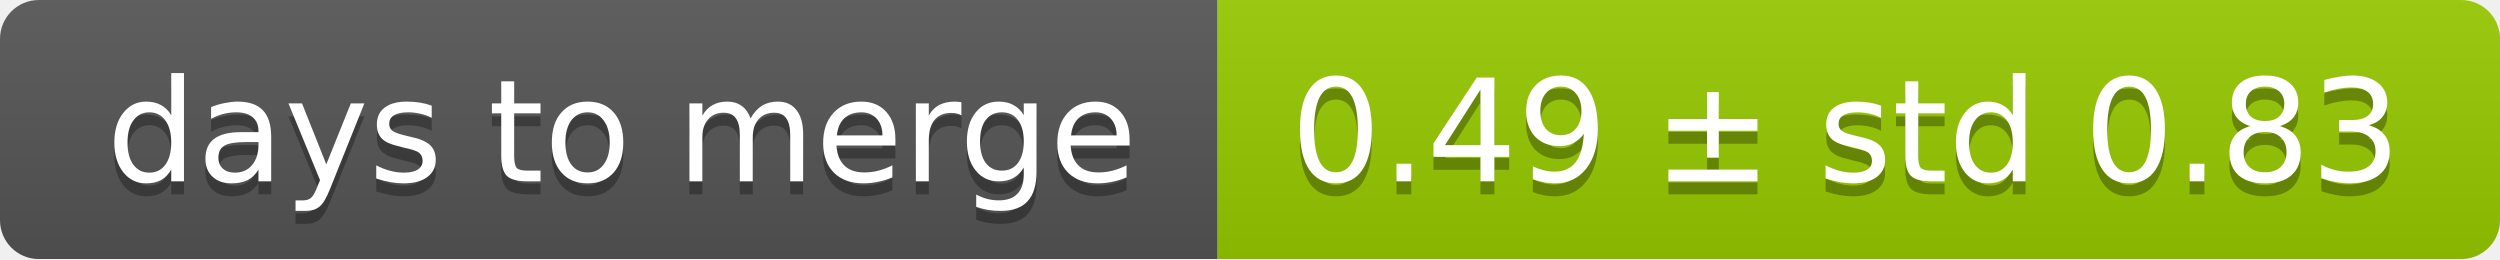
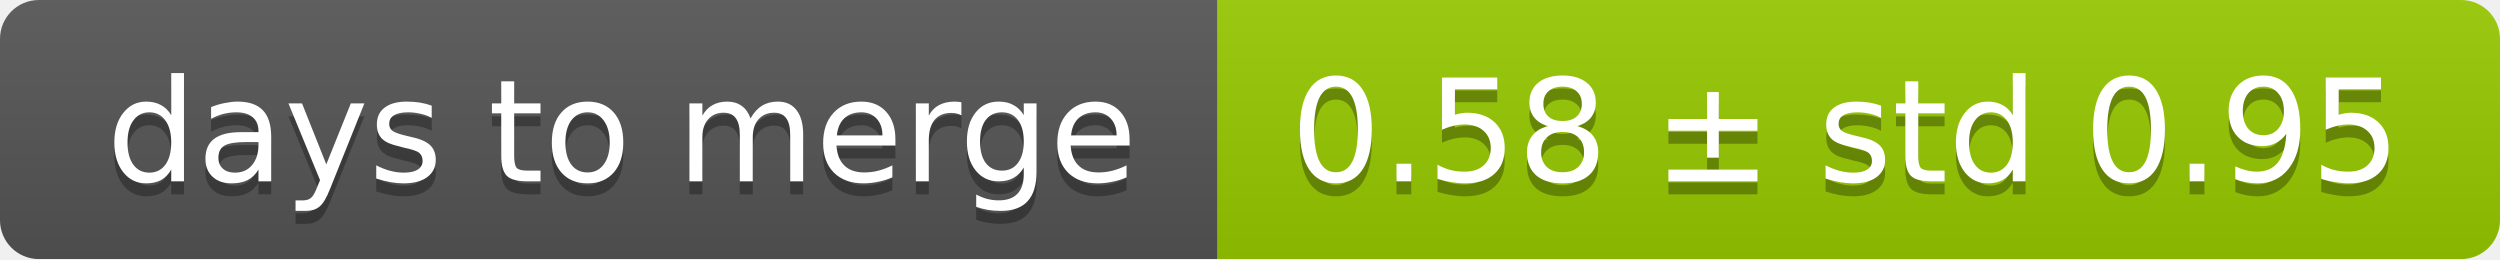
<svg xmlns="http://www.w3.org/2000/svg" width="193" height="20">
  <linearGradient id="smooth" x2="0" y2="100%">
    <stop offset="0" stop-color="#bbb" stop-opacity=".1" />
    <stop offset="1" stop-opacity=".1" />
  </linearGradient>
  <mask id="round">
    <rect width="193" height="20" rx="3" fill="#fff" />
  </mask>
  <g mask="url(#round)">
    <rect width="94" height="20" fill="#555" />
    <rect x="94" width="99" height="20" fill="#97ca00" />
    <rect width="193" height="20" fill="url(#smooth)" />
  </g>
  <g fill="#fff" text-anchor="middle" font-family="DejaVu Sans,Verdana,Geneva,sans-serif" font-size="11">
    <text x="48" y="15" fill="#010101" fill-opacity=".3">days to merge</text>
    <text x="48" y="14">days to merge</text>
-     <text x="142.5" y="15" fill="#010101" fill-opacity=".3">0.49 ± std 0.83</text>
-     <text x="142.5" y="14">0.49 ± std 0.83</text>
+     <text x="142.5" y="15" fill="#010101" fill-opacity=".3">0.58 ± std 0.95</text>
+     <text x="142.5" y="14">0.58 ± std 0.95</text>
  </g>
</svg>
